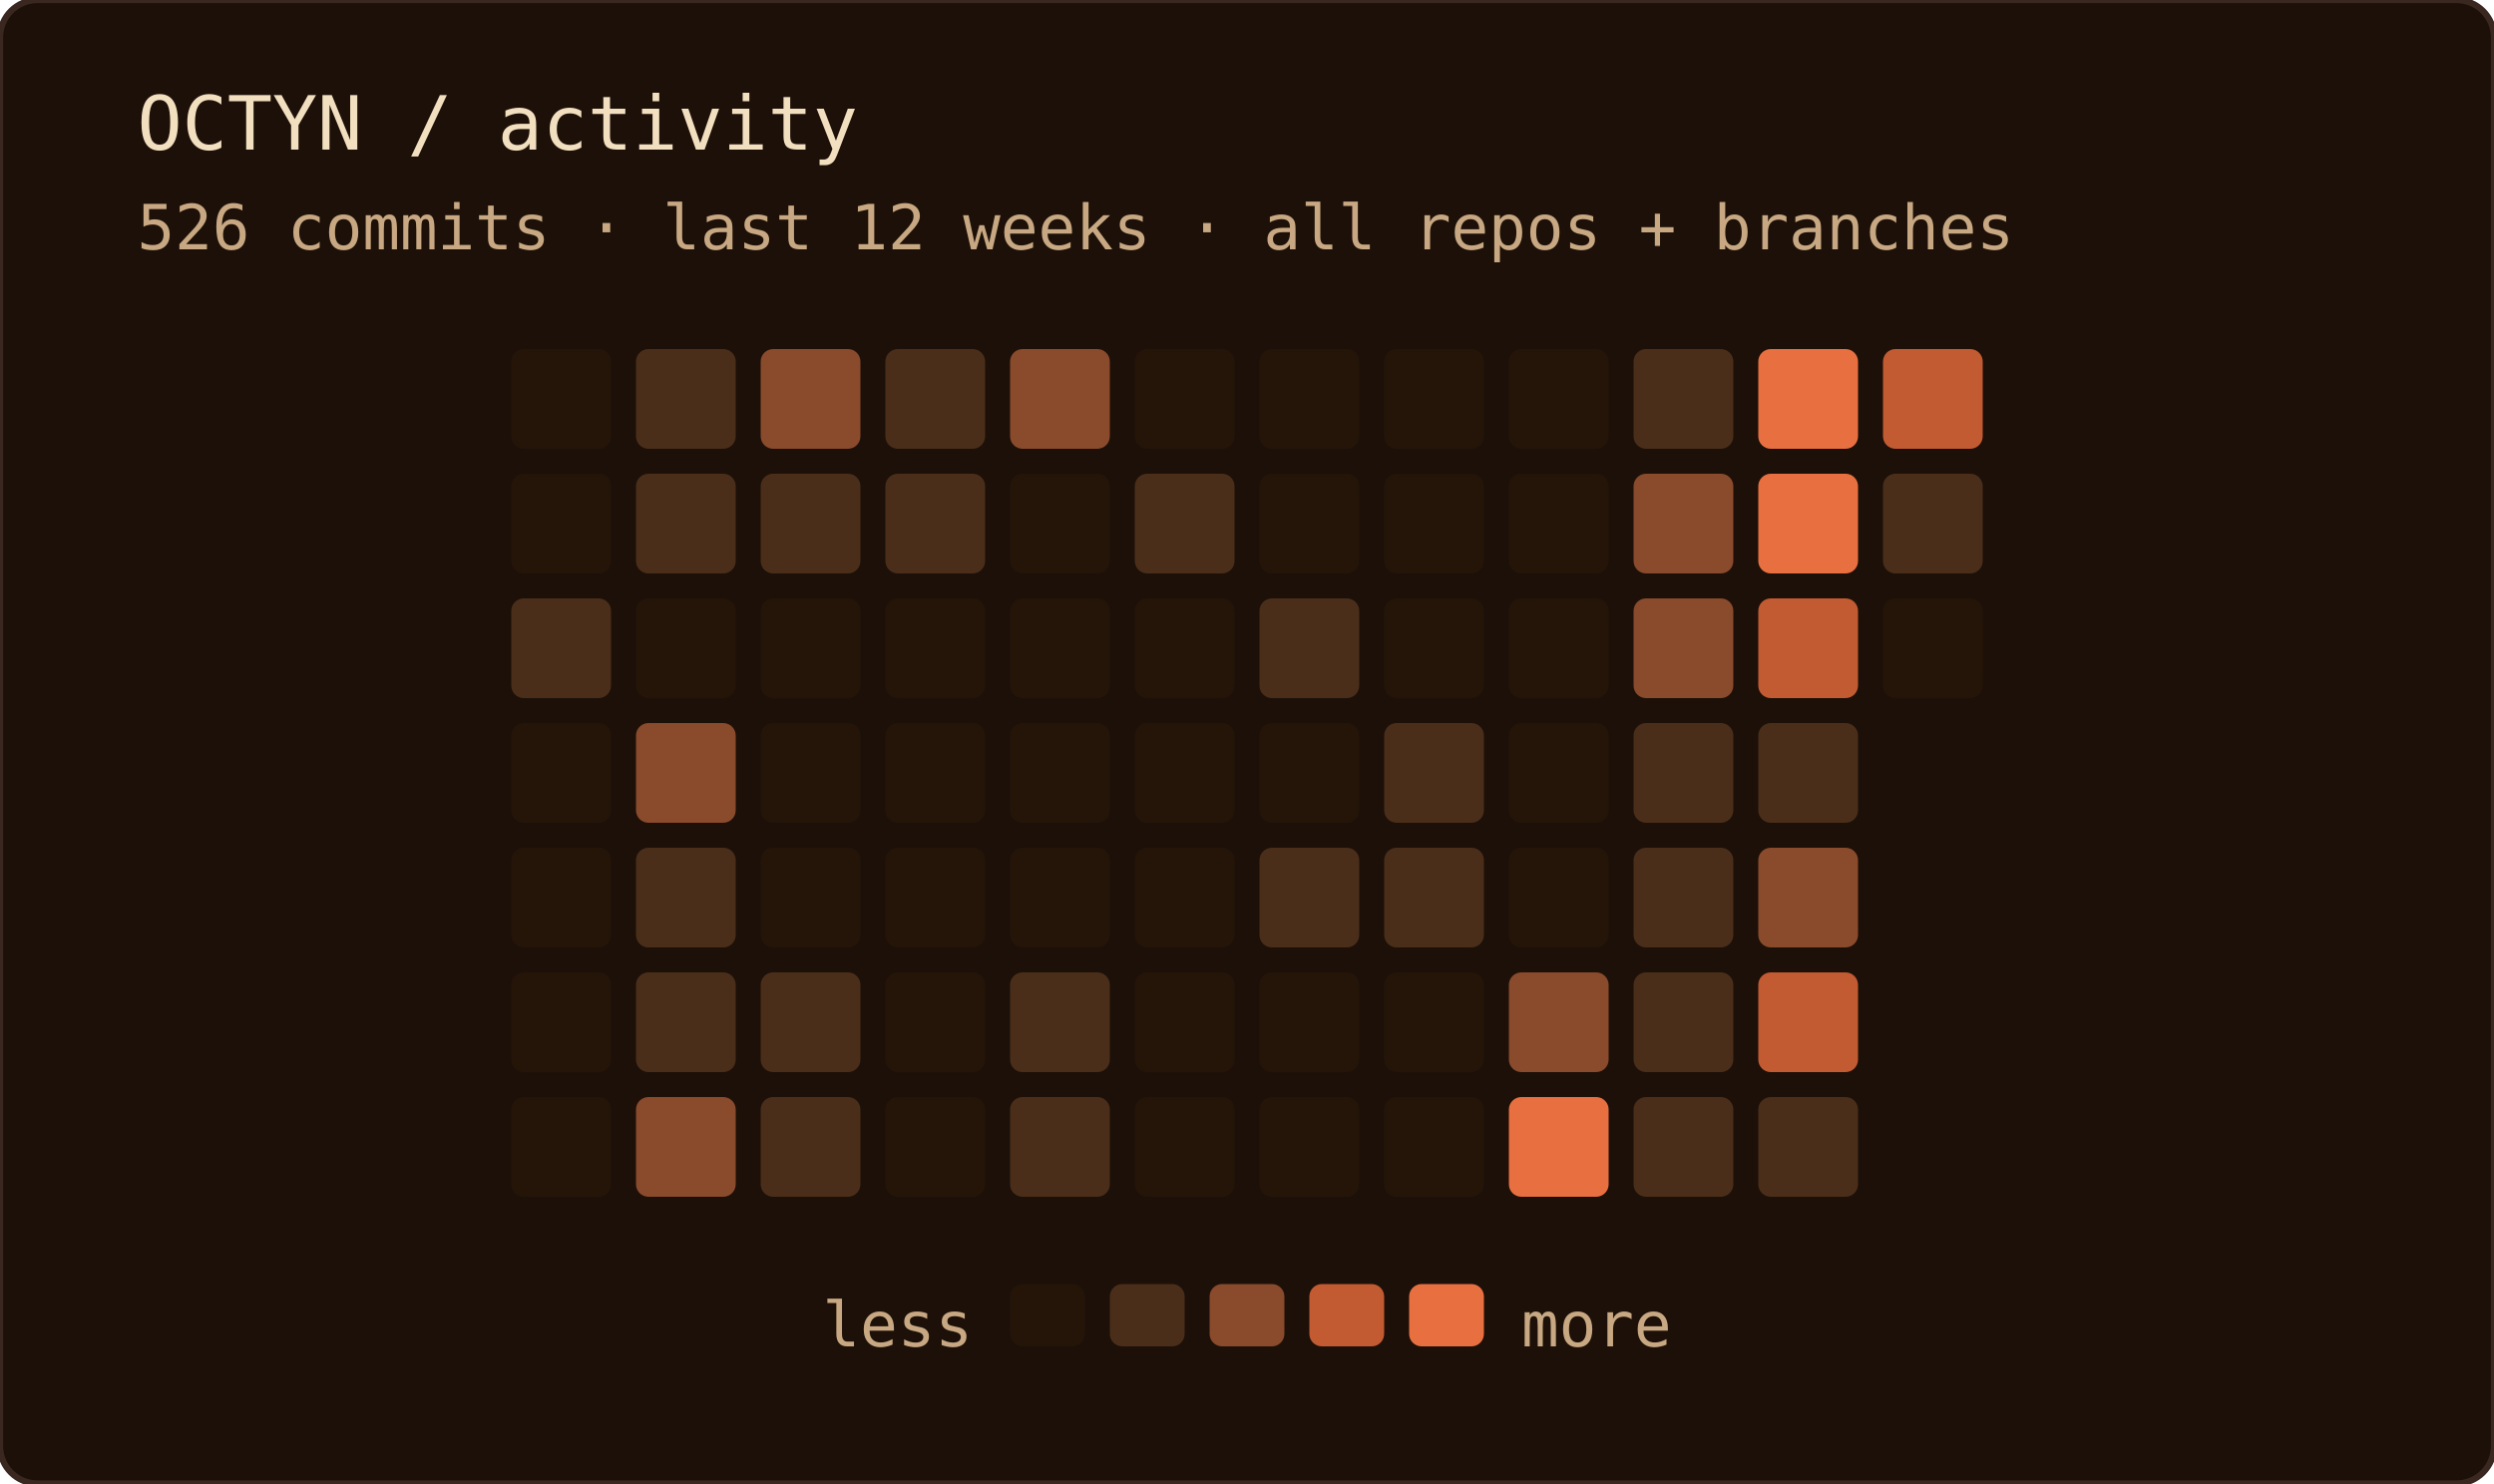
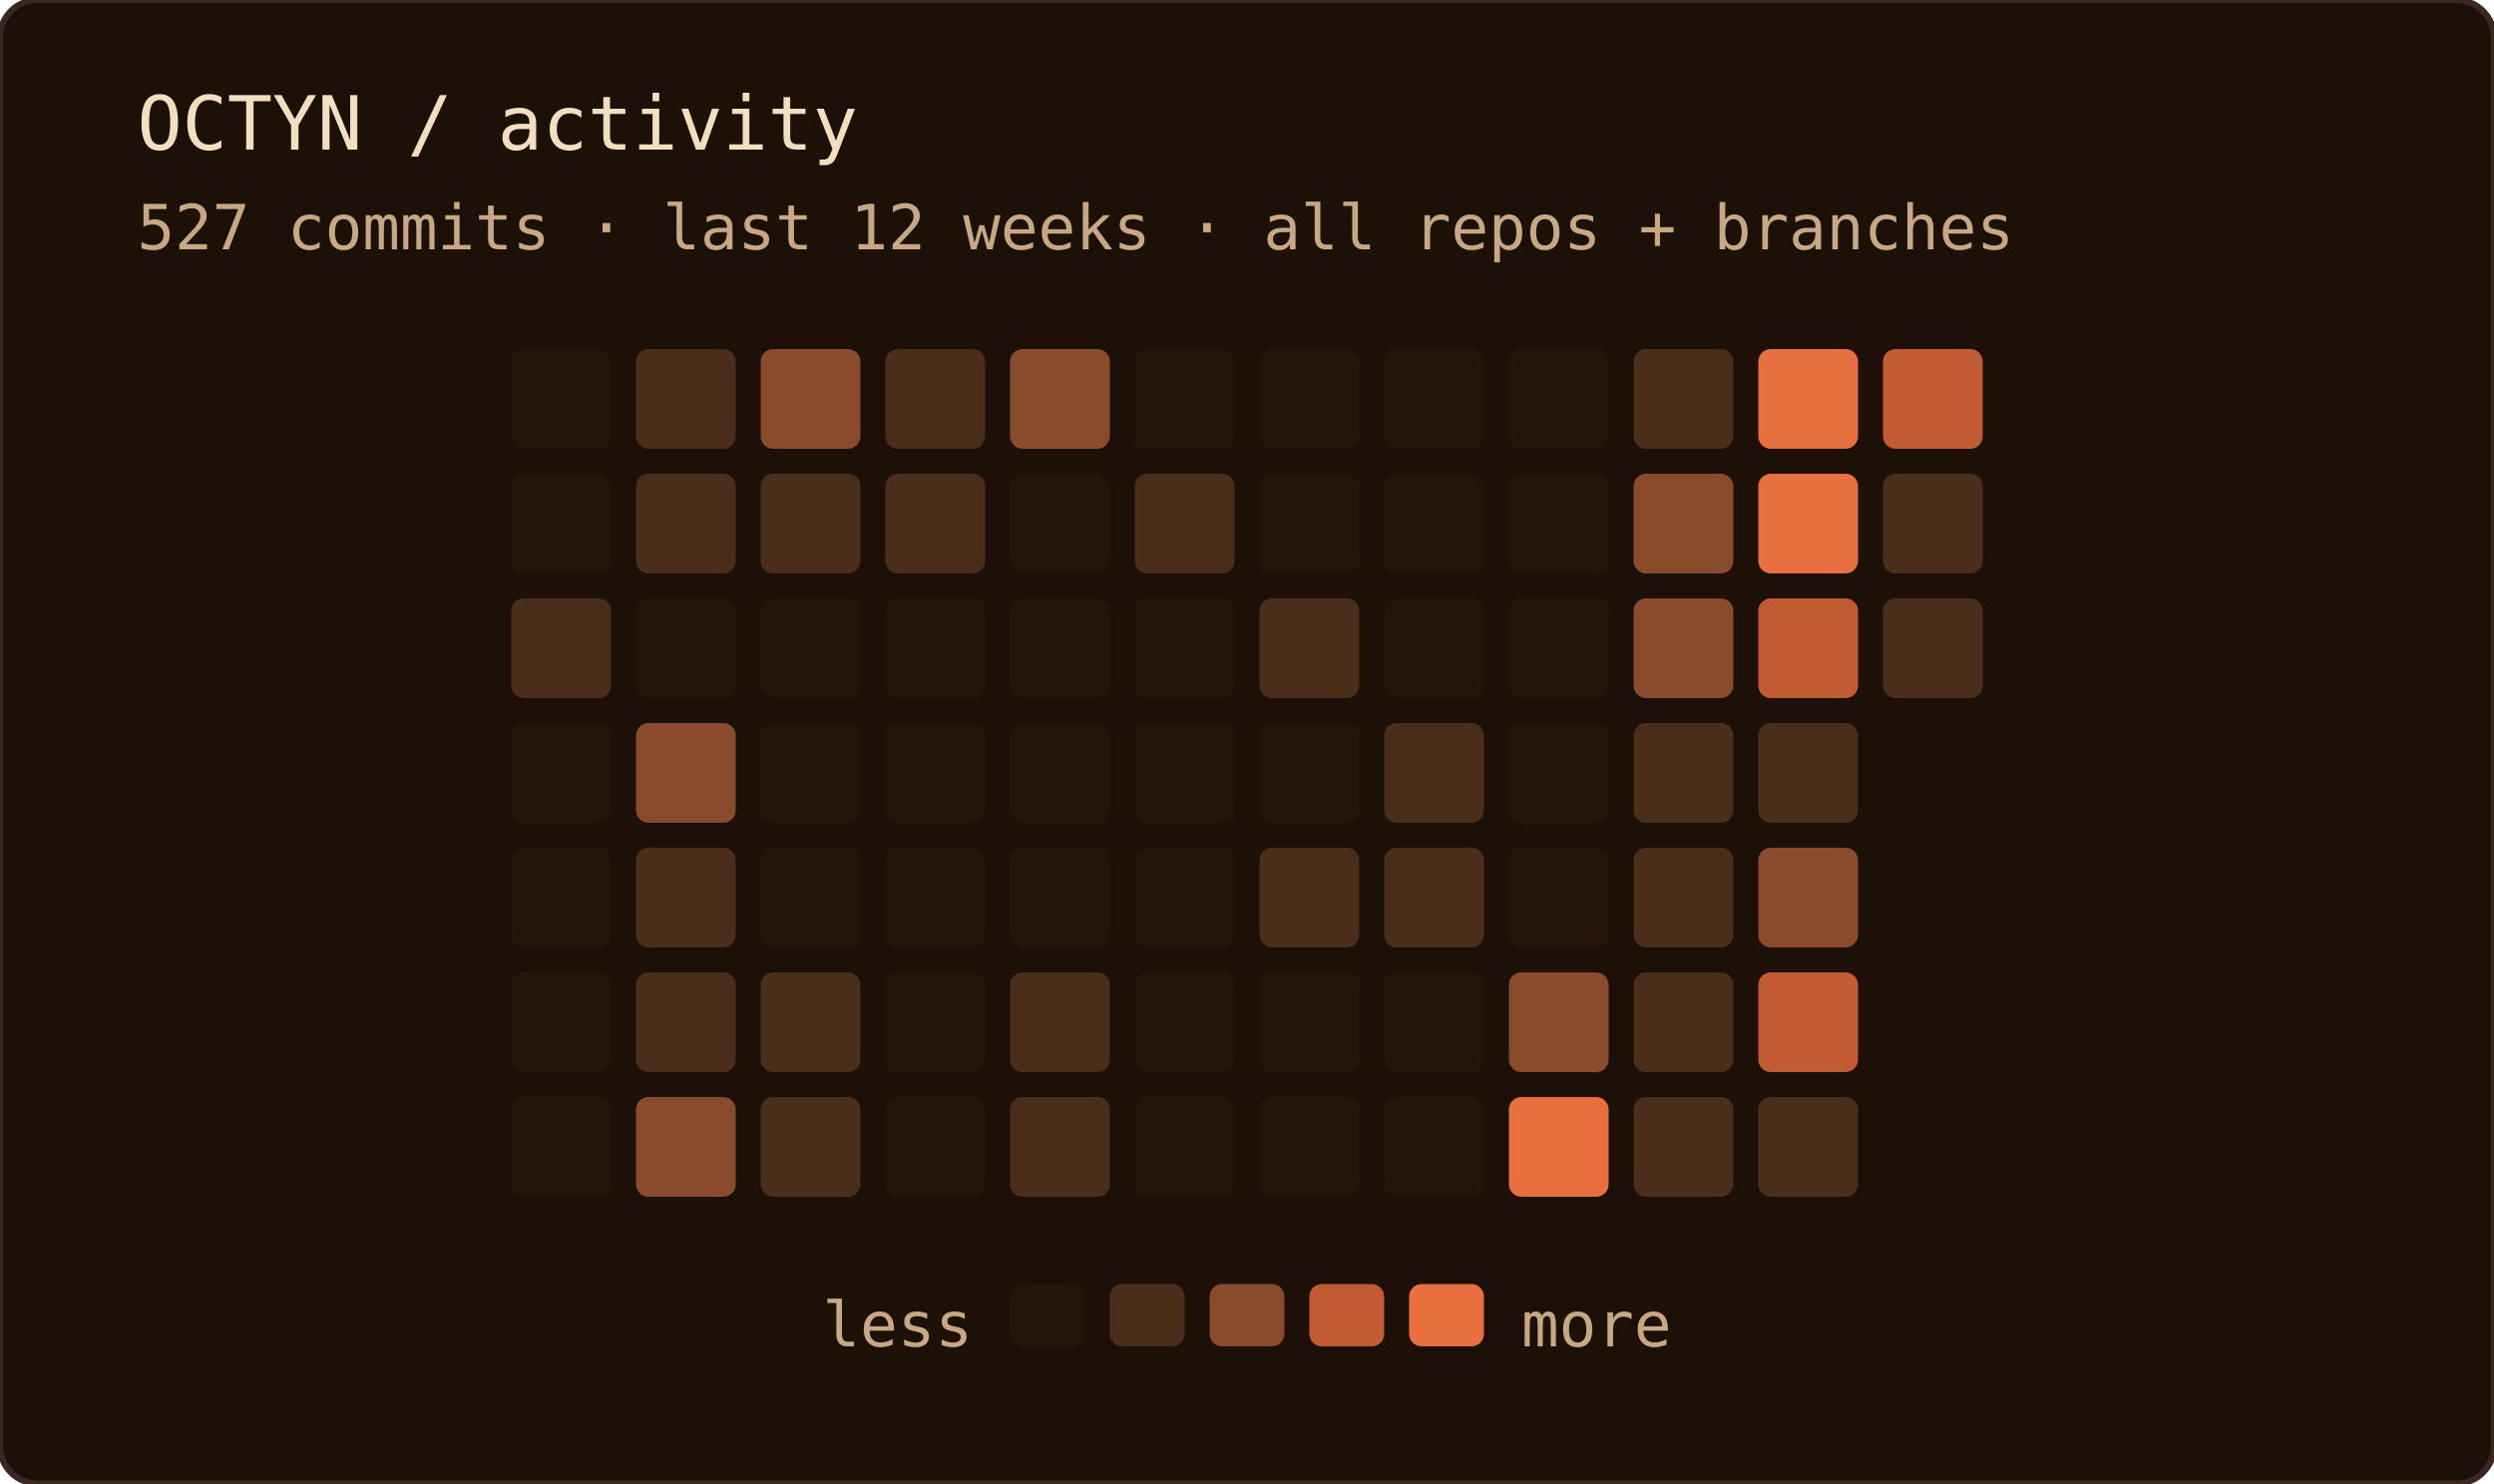
<svg xmlns="http://www.w3.org/2000/svg" width="400" height="238" role="img" aria-label="OCTYN commit activity — last 12 weeks · all repos + branches">
  <rect width="100%" height="100%" rx="6" fill="#1c1008" />
  <rect width="100%" height="100%" rx="6" fill="none" stroke="#3a2820" stroke-width="1" />
  <text x="22" y="24" font-family="'JetBrains Mono', 'Fira Code', ui-monospace, SFMono-Regular, Menlo, monospace" font-size="12" fill="#f2dfc0">OCTYN / activity</text>
-   <text x="22" y="40" font-family="'JetBrains Mono', 'Fira Code', ui-monospace, SFMono-Regular, Menlo, monospace" font-size="10" fill="#c8a882">526 commits · last 12 weeks · all repos + branches</text>
+   <text x="22" y="40" font-family="'JetBrains Mono', 'Fira Code', ui-monospace, SFMono-Regular, Menlo, monospace" font-size="10" fill="#c8a882">527 commits · last 12 weeks · all repos + branches</text>
  <rect x="82" y="56" width="16" height="16" rx="2" fill="#241508" />
  <rect x="82" y="76" width="16" height="16" rx="2" fill="#241508" />
  <rect x="82" y="96" width="16" height="16" rx="2" fill="#4a2e1a" />
  <rect x="82" y="116" width="16" height="16" rx="2" fill="#241508" />
  <rect x="82" y="136" width="16" height="16" rx="2" fill="#241508" />
  <rect x="82" y="156" width="16" height="16" rx="2" fill="#241508" />
  <rect x="82" y="176" width="16" height="16" rx="2" fill="#241508" />
  <rect x="102" y="56" width="16" height="16" rx="2" fill="#4a2e1a" />
  <rect x="102" y="76" width="16" height="16" rx="2" fill="#4a2e1a" />
  <rect x="102" y="96" width="16" height="16" rx="2" fill="#241508" />
  <rect x="102" y="116" width="16" height="16" rx="2" fill="#8a4a2c" />
  <rect x="102" y="136" width="16" height="16" rx="2" fill="#4a2e1a" />
  <rect x="102" y="156" width="16" height="16" rx="2" fill="#4a2e1a" />
  <rect x="102" y="176" width="16" height="16" rx="2" fill="#8a4a2c" />
  <rect x="122" y="56" width="16" height="16" rx="2" fill="#8a4a2c" />
  <rect x="122" y="76" width="16" height="16" rx="2" fill="#4a2e1a" />
  <rect x="122" y="96" width="16" height="16" rx="2" fill="#241508" />
  <rect x="122" y="116" width="16" height="16" rx="2" fill="#241508" />
  <rect x="122" y="136" width="16" height="16" rx="2" fill="#241508" />
  <rect x="122" y="156" width="16" height="16" rx="2" fill="#4a2e1a" />
  <rect x="122" y="176" width="16" height="16" rx="2" fill="#4a2e1a" />
  <rect x="142" y="56" width="16" height="16" rx="2" fill="#4a2e1a" />
  <rect x="142" y="76" width="16" height="16" rx="2" fill="#4a2e1a" />
  <rect x="142" y="96" width="16" height="16" rx="2" fill="#241508" />
  <rect x="142" y="116" width="16" height="16" rx="2" fill="#241508" />
  <rect x="142" y="136" width="16" height="16" rx="2" fill="#241508" />
  <rect x="142" y="156" width="16" height="16" rx="2" fill="#241508" />
  <rect x="142" y="176" width="16" height="16" rx="2" fill="#241508" />
  <rect x="162" y="56" width="16" height="16" rx="2" fill="#8a4a2c" />
  <rect x="162" y="76" width="16" height="16" rx="2" fill="#241508" />
  <rect x="162" y="96" width="16" height="16" rx="2" fill="#241508" />
  <rect x="162" y="116" width="16" height="16" rx="2" fill="#241508" />
  <rect x="162" y="136" width="16" height="16" rx="2" fill="#241508" />
  <rect x="162" y="156" width="16" height="16" rx="2" fill="#4a2e1a" />
  <rect x="162" y="176" width="16" height="16" rx="2" fill="#4a2e1a" />
  <rect x="182" y="56" width="16" height="16" rx="2" fill="#241508" />
  <rect x="182" y="76" width="16" height="16" rx="2" fill="#4a2e1a" />
  <rect x="182" y="96" width="16" height="16" rx="2" fill="#241508" />
  <rect x="182" y="116" width="16" height="16" rx="2" fill="#241508" />
  <rect x="182" y="136" width="16" height="16" rx="2" fill="#241508" />
  <rect x="182" y="156" width="16" height="16" rx="2" fill="#241508" />
  <rect x="182" y="176" width="16" height="16" rx="2" fill="#241508" />
  <rect x="202" y="56" width="16" height="16" rx="2" fill="#241508" />
  <rect x="202" y="76" width="16" height="16" rx="2" fill="#241508" />
  <rect x="202" y="96" width="16" height="16" rx="2" fill="#4a2e1a" />
  <rect x="202" y="116" width="16" height="16" rx="2" fill="#241508" />
  <rect x="202" y="136" width="16" height="16" rx="2" fill="#4a2e1a" />
  <rect x="202" y="156" width="16" height="16" rx="2" fill="#241508" />
  <rect x="202" y="176" width="16" height="16" rx="2" fill="#241508" />
  <rect x="222" y="56" width="16" height="16" rx="2" fill="#241508" />
  <rect x="222" y="76" width="16" height="16" rx="2" fill="#241508" />
  <rect x="222" y="96" width="16" height="16" rx="2" fill="#241508" />
  <rect x="222" y="116" width="16" height="16" rx="2" fill="#4a2e1a" />
  <rect x="222" y="136" width="16" height="16" rx="2" fill="#4a2e1a" />
  <rect x="222" y="156" width="16" height="16" rx="2" fill="#241508" />
  <rect x="222" y="176" width="16" height="16" rx="2" fill="#241508" />
  <rect x="242" y="56" width="16" height="16" rx="2" fill="#241508" />
  <rect x="242" y="76" width="16" height="16" rx="2" fill="#241508" />
  <rect x="242" y="96" width="16" height="16" rx="2" fill="#241508" />
  <rect x="242" y="116" width="16" height="16" rx="2" fill="#241508" />
  <rect x="242" y="136" width="16" height="16" rx="2" fill="#241508" />
  <rect x="242" y="156" width="16" height="16" rx="2" fill="#8a4a2c" />
  <rect x="242" y="176" width="16" height="16" rx="2" fill="#e87040" />
  <rect x="262" y="56" width="16" height="16" rx="2" fill="#4a2e1a" />
  <rect x="262" y="76" width="16" height="16" rx="2" fill="#8a4a2c" />
  <rect x="262" y="96" width="16" height="16" rx="2" fill="#8a4a2c" />
  <rect x="262" y="116" width="16" height="16" rx="2" fill="#4a2e1a" />
  <rect x="262" y="136" width="16" height="16" rx="2" fill="#4a2e1a" />
  <rect x="262" y="156" width="16" height="16" rx="2" fill="#4a2e1a" />
  <rect x="262" y="176" width="16" height="16" rx="2" fill="#4a2e1a" />
  <rect x="282" y="56" width="16" height="16" rx="2" fill="#e87040" />
  <rect x="282" y="76" width="16" height="16" rx="2" fill="#e87040" />
  <rect x="282" y="96" width="16" height="16" rx="2" fill="#c25a32" />
  <rect x="282" y="116" width="16" height="16" rx="2" fill="#4a2e1a" />
  <rect x="282" y="136" width="16" height="16" rx="2" fill="#8a4a2c" />
  <rect x="282" y="156" width="16" height="16" rx="2" fill="#c25a32" />
  <rect x="282" y="176" width="16" height="16" rx="2" fill="#4a2e1a" />
  <rect x="302" y="56" width="16" height="16" rx="2" fill="#c25a32" />
  <rect x="302" y="76" width="16" height="16" rx="2" fill="#4a2e1a" />
-   <rect x="302" y="96" width="16" height="16" rx="2" fill="#241508" />
+   <rect x="302" y="96" width="16" height="16" rx="2" fill="#4a2e1a" />
  <text x="156" y="216" text-anchor="end" font-family="'JetBrains Mono', 'Fira Code', ui-monospace, SFMono-Regular, Menlo, monospace" font-size="10" fill="#c8a882">less</text>
  <rect x="162" y="206" width="12" height="10" rx="2" fill="#241508" />
  <rect x="178" y="206" width="12" height="10" rx="2" fill="#4a2e1a" />
  <rect x="194" y="206" width="12" height="10" rx="2" fill="#8a4a2c" />
  <rect x="210" y="206" width="12" height="10" rx="2" fill="#c25a32" />
  <rect x="226" y="206" width="12" height="10" rx="2" fill="#e87040" />
  <text x="244" y="216" font-family="'JetBrains Mono', 'Fira Code', ui-monospace, SFMono-Regular, Menlo, monospace" font-size="10" fill="#c8a882">more</text>
</svg>
